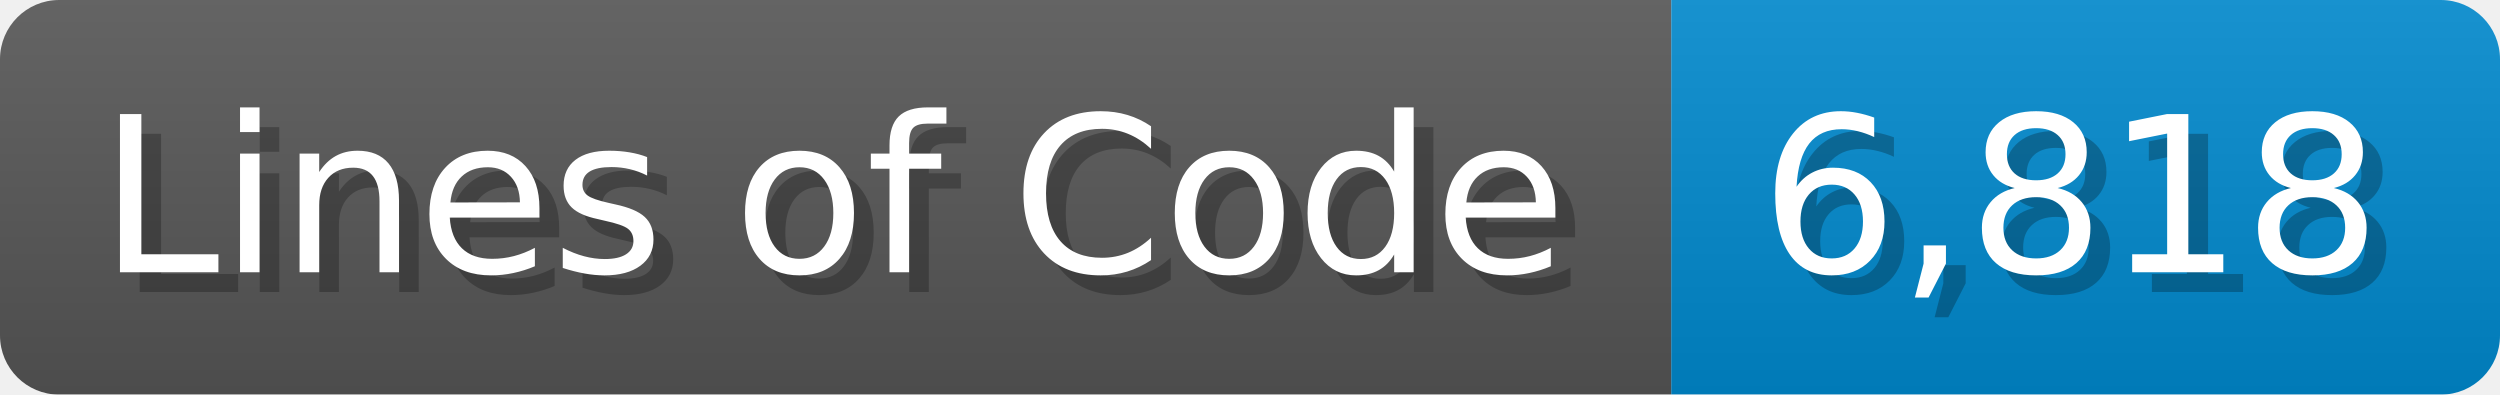
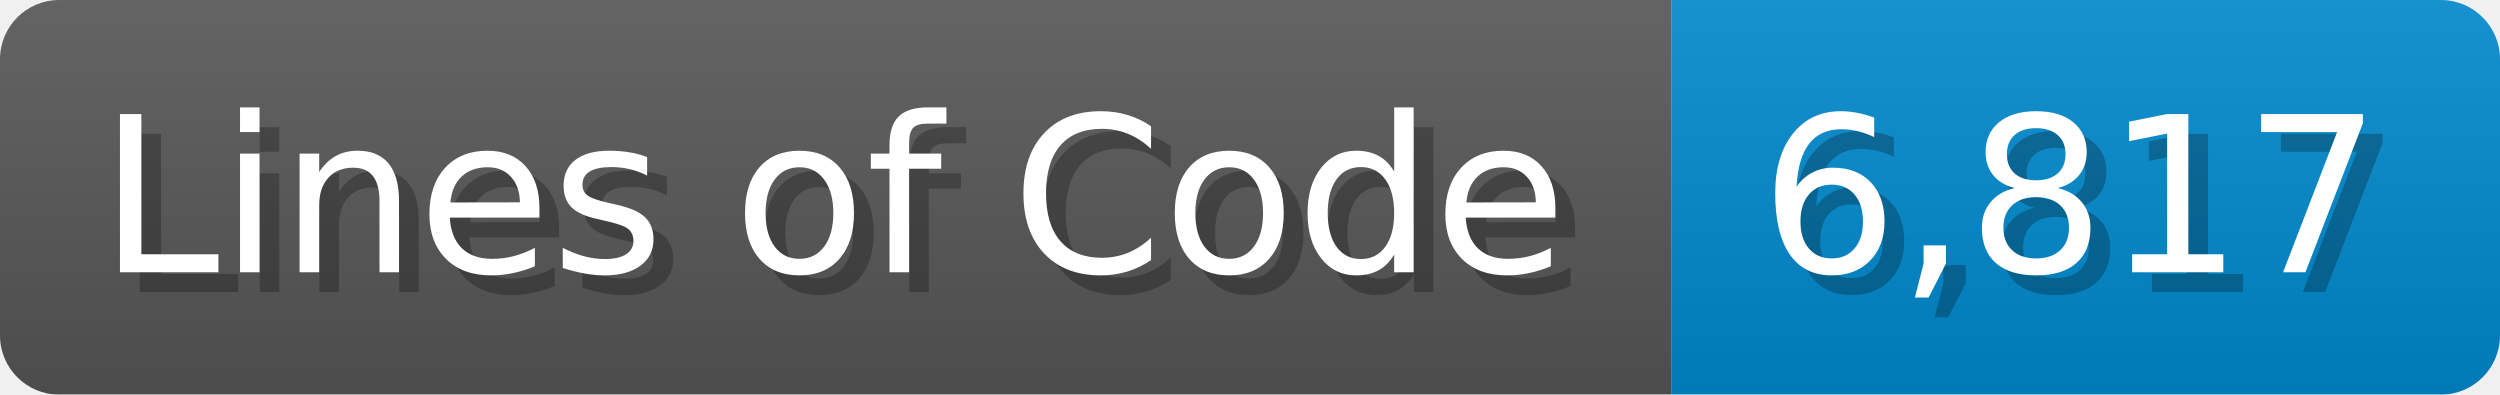
<svg xmlns="http://www.w3.org/2000/svg" width="126.7" height="20" viewBox="0 0 1267 200">
  <linearGradient id="a" x2="0" y2="100%">
    <stop offset="0" stop-opacity=".1" stop-color="#EEE" />
    <stop offset="1" stop-opacity=".1" />
  </linearGradient>
  <mask id="m">
    <rect width="1267" height="200" rx="30" fill="#FFF" />
  </mask>
  <g mask="url(#m)">
    <rect width="847" height="200" fill="#555" />
    <rect width="420" height="200" fill="#08C" x="847" />
    <rect width="1267" height="200" fill="url(#a)" />
  </g>
  <g fill="#fff" text-anchor="start" font-family="Verdana,DejaVu Sans,sans-serif" font-size="110">
    <text x="60" y="148" textLength="747" fill="#000" opacity="0.25">Lines of Code</text>
    <text x="50" y="138" textLength="747">Lines of Code</text>
-     <text x="902" y="148" textLength="320" fill="#000" opacity="0.25">6,818</text>
-     <text x="892" y="138" textLength="320">6,818</text>
+     <text x="902" y="148" textLength="320" fill="#000" opacity="0.25">6,817</text>
+     <text x="892" y="138" textLength="320">6,817</text>
  </g>
</svg>
